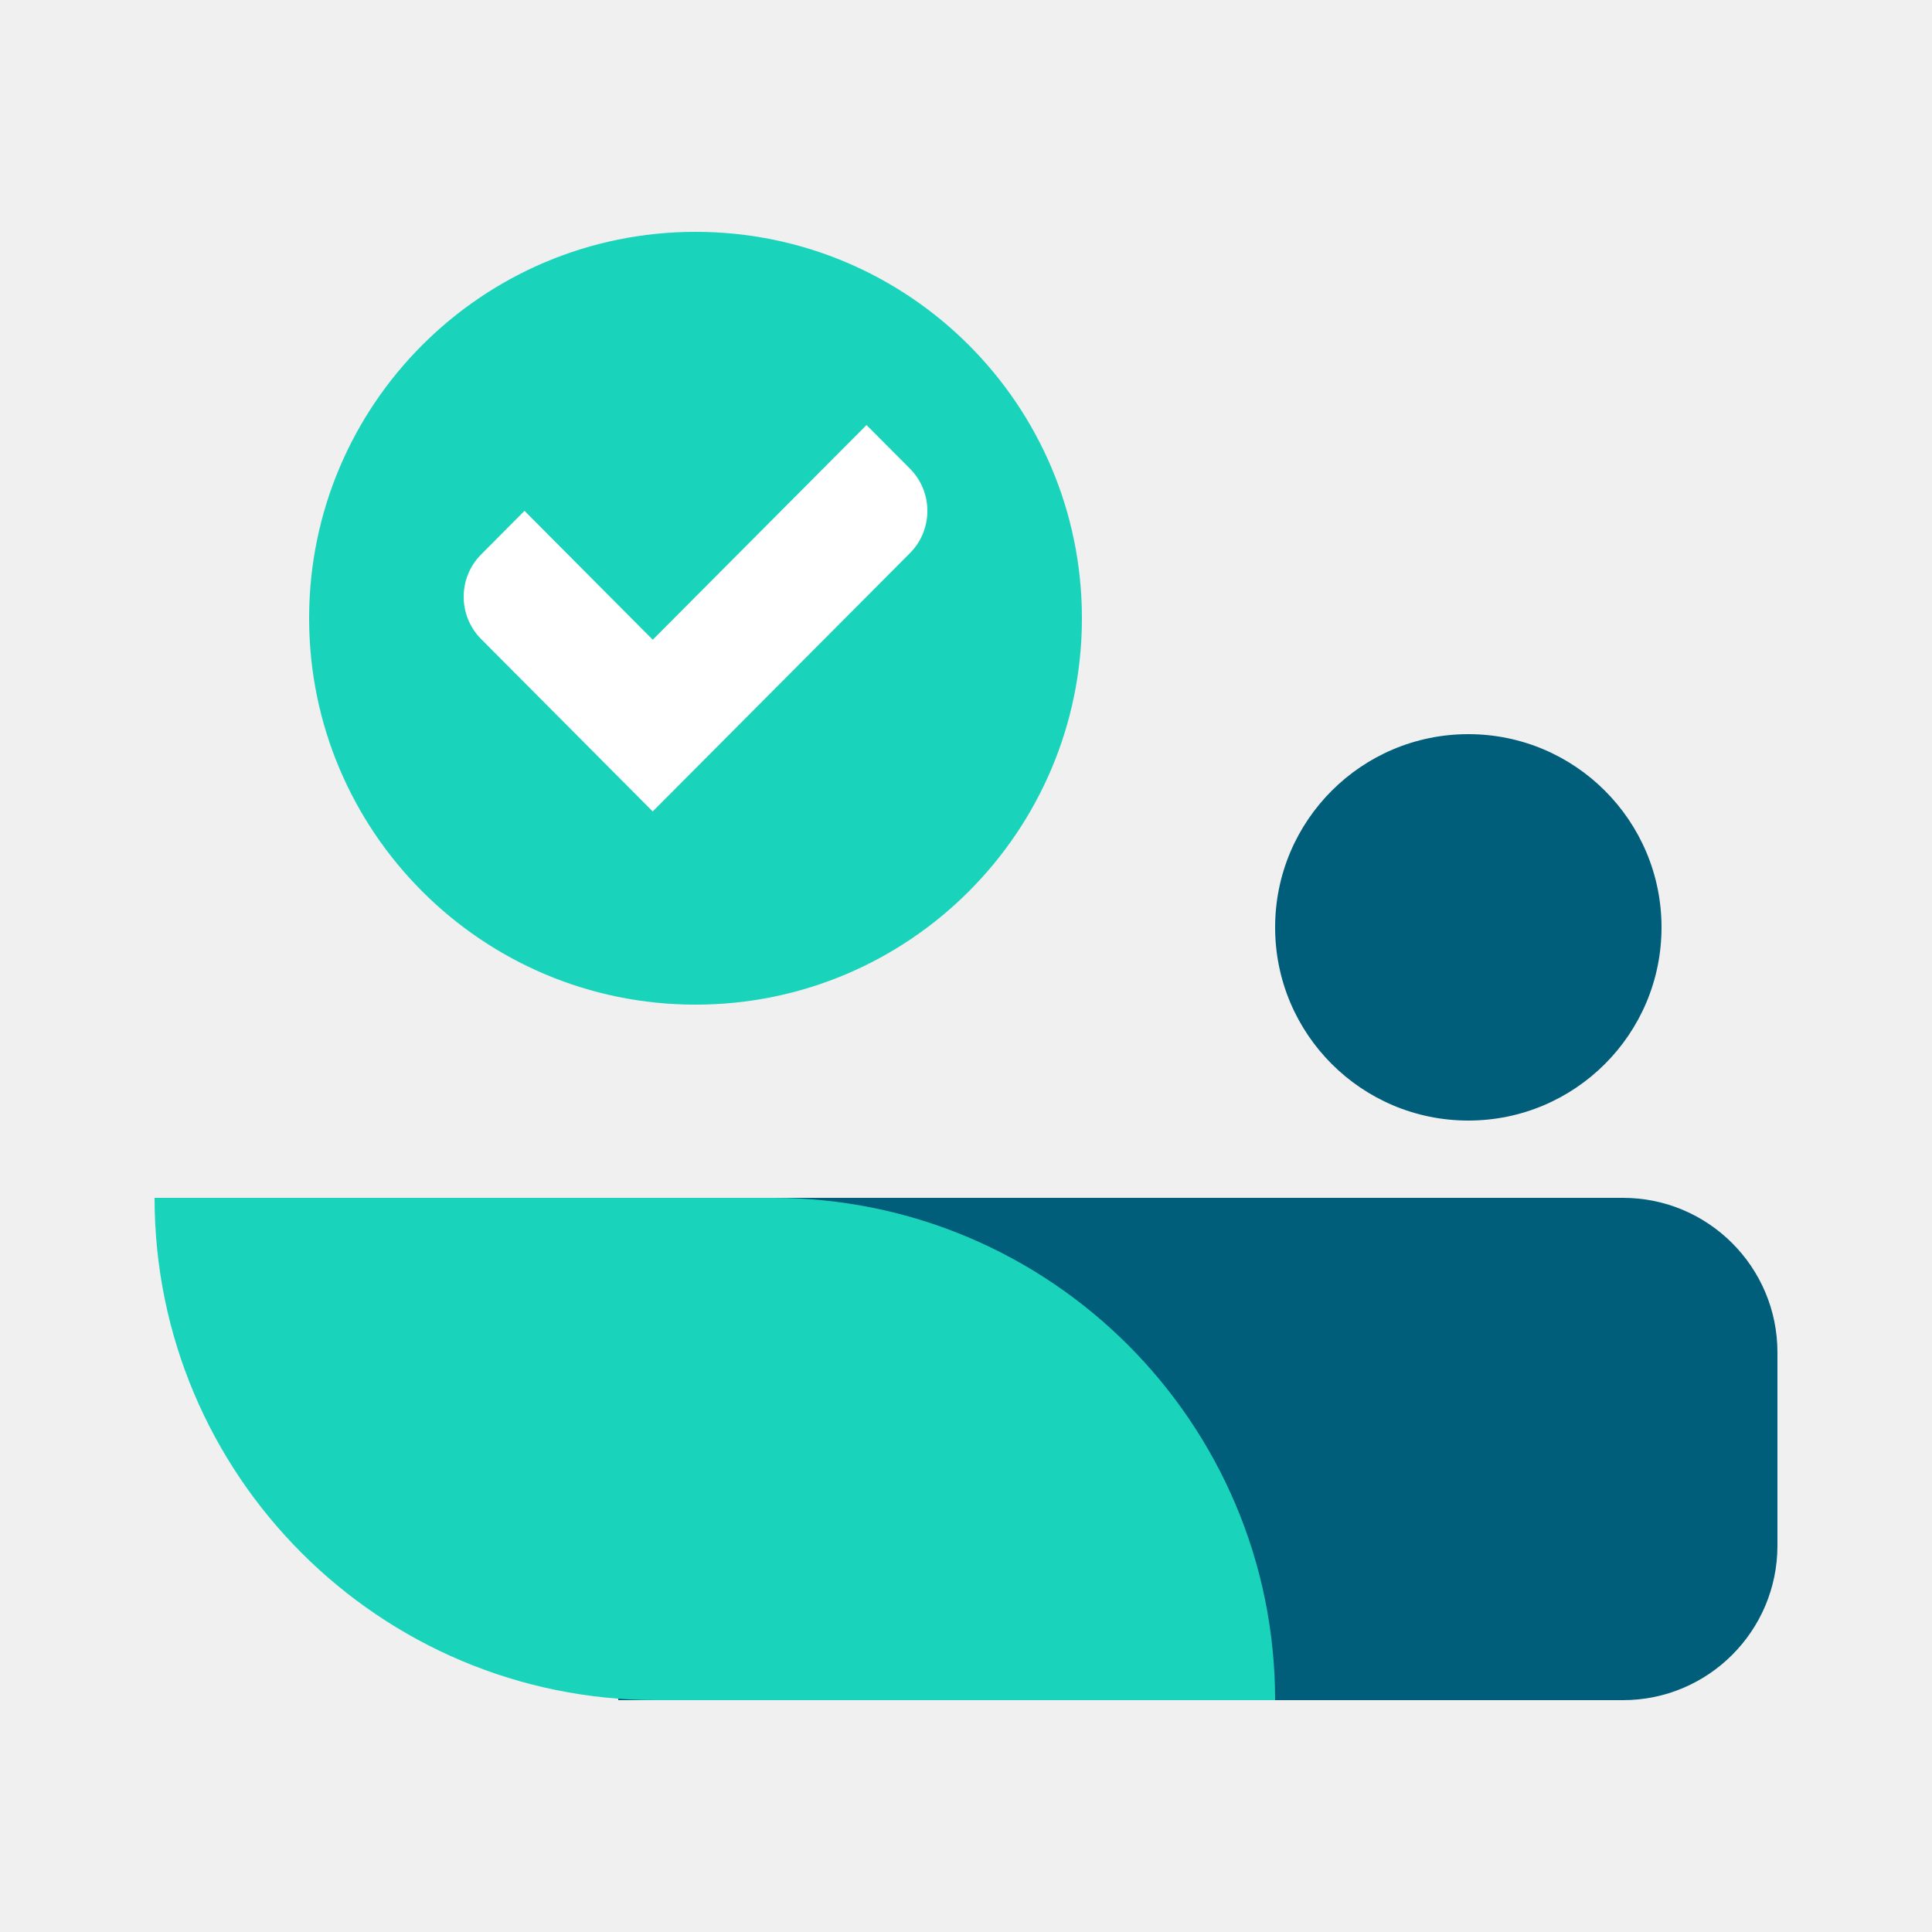
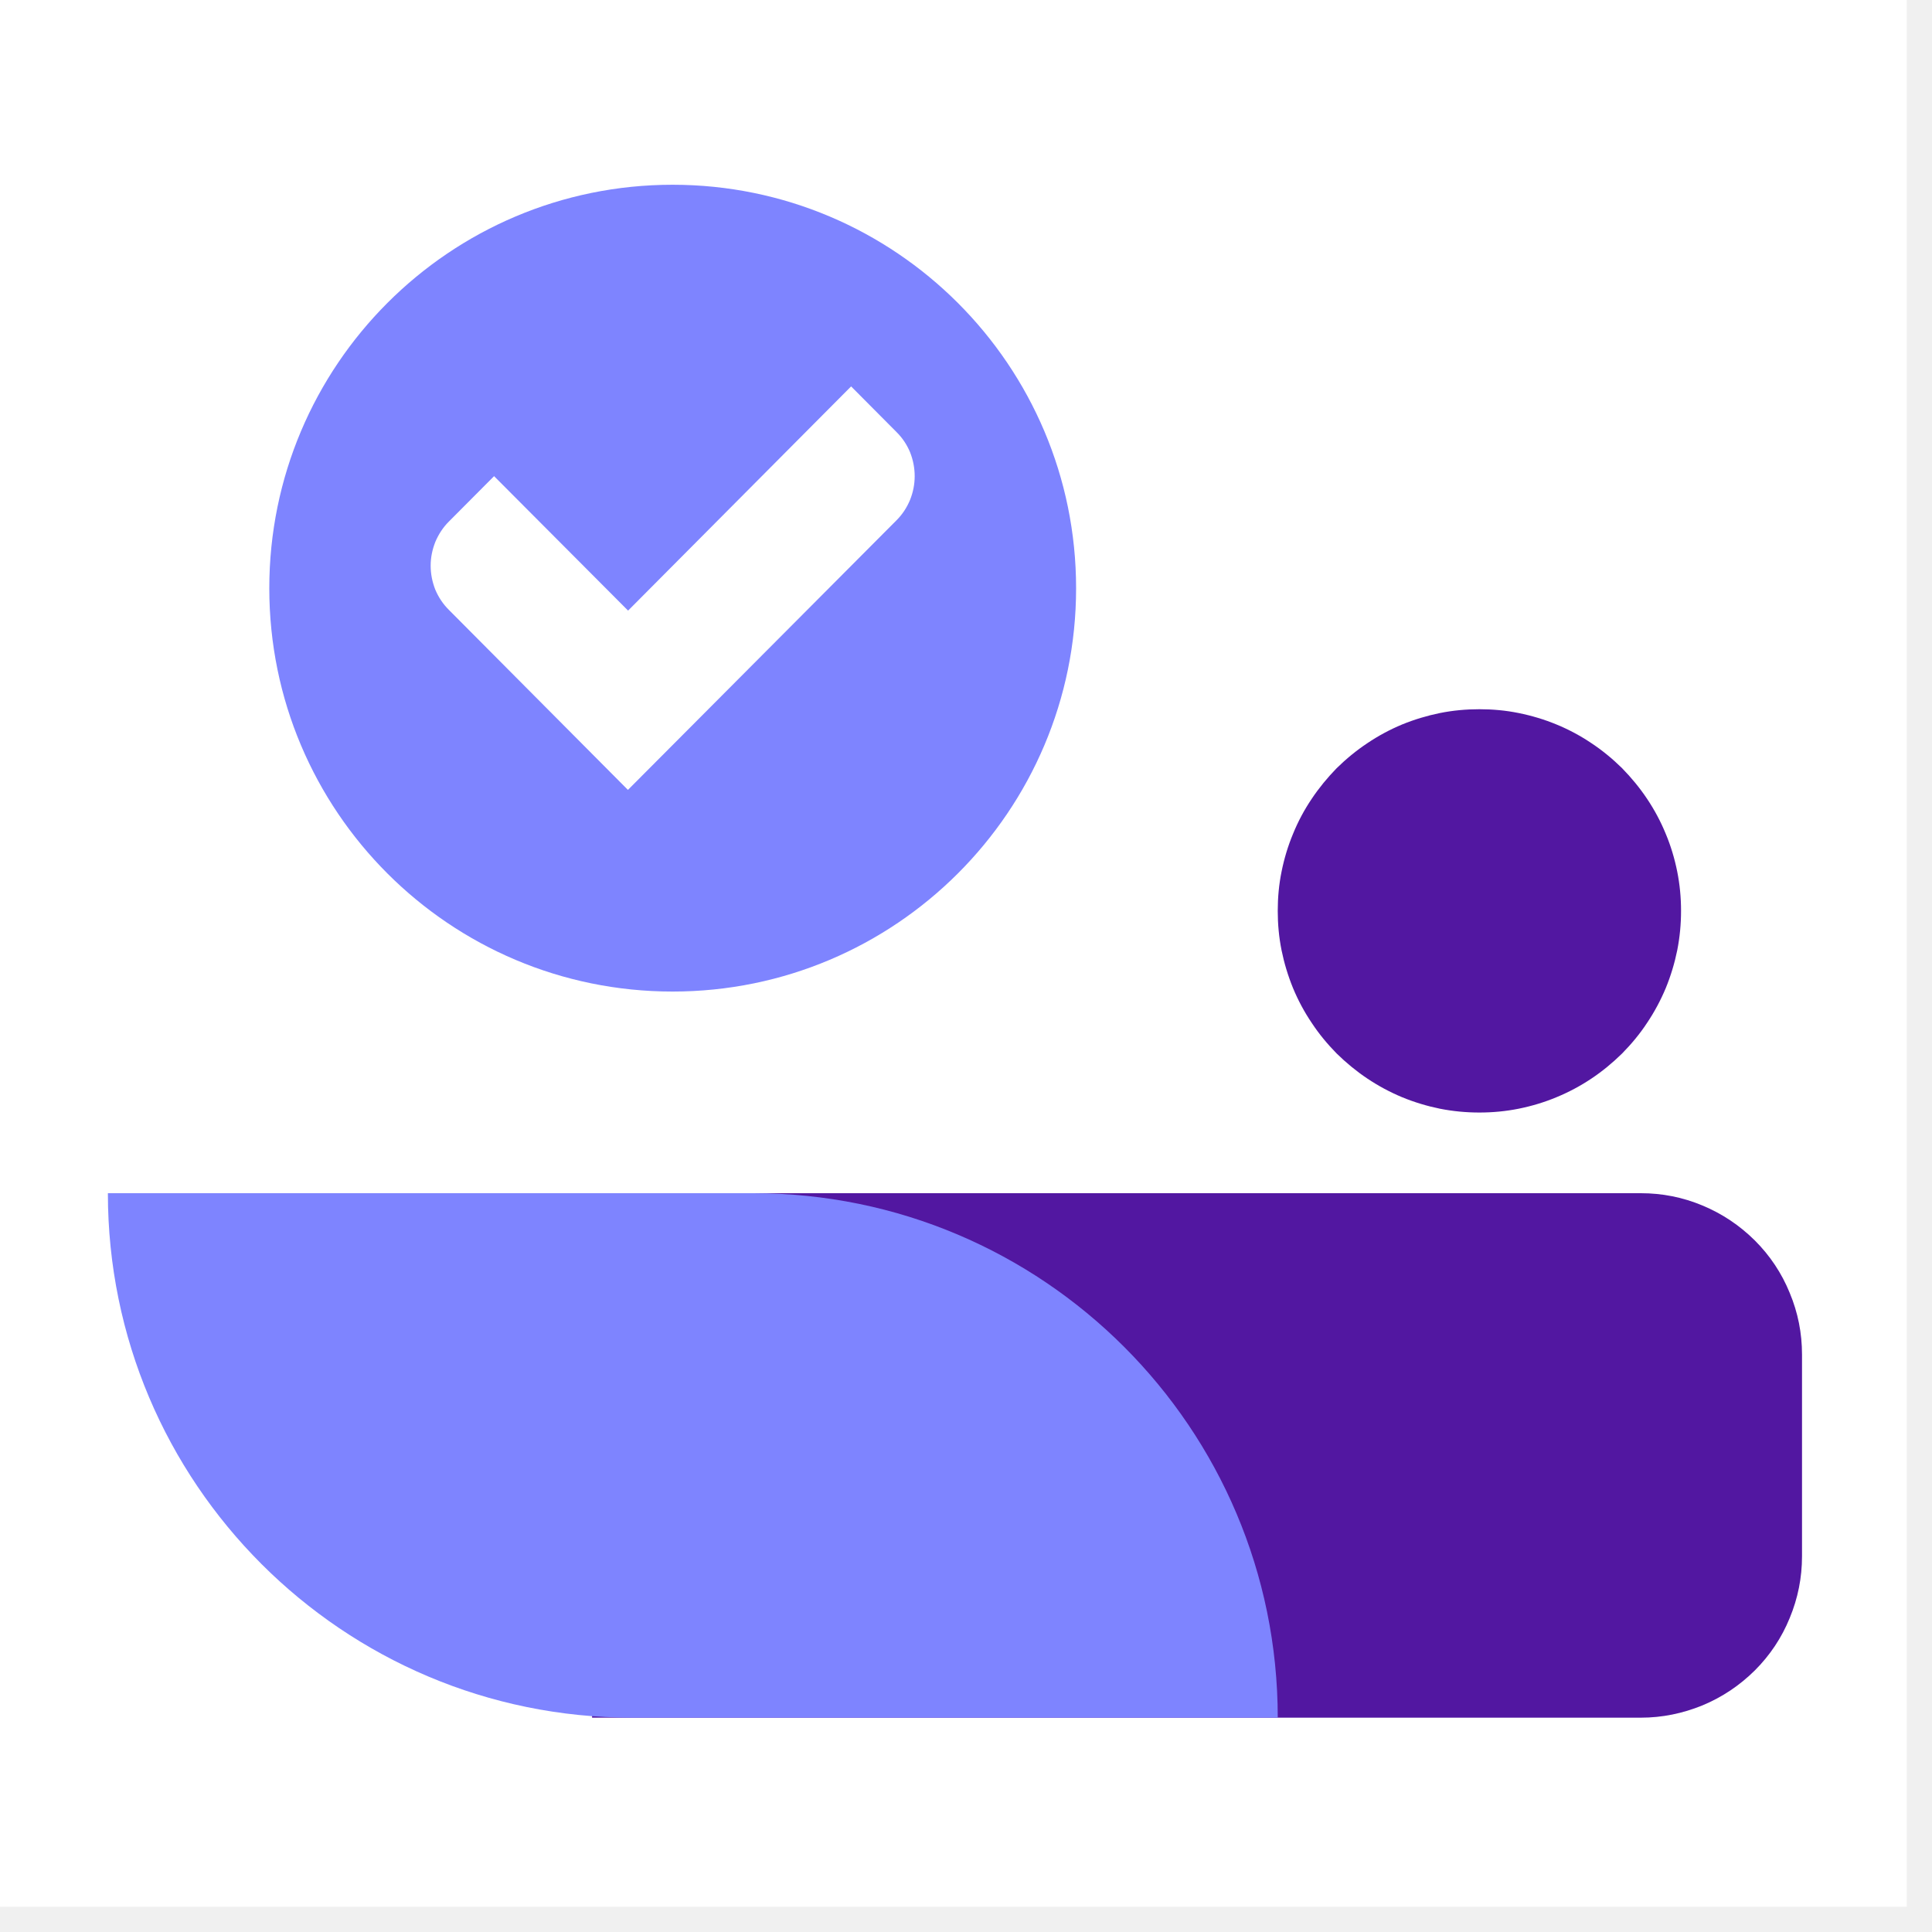
- <svg xmlns="http://www.w3.org/2000/svg" width="50" height="50" viewBox="0 0 50 50">
-   <path d="M28 16c0 5.523-4.477 10-10 10S8 21.523 8 16 12.477 6 18 6s10 4.477 10 10Z" fill="#1AD3BB" />
-   <path d="M43 24a5 5 0 1 1-10 0 5 5 0 0 1 10 0Zm-27 7h26a4 4 0 0 1 4 4v5a4 4 0 0 1-4 4H16V31Z" fill="#005E7A" />
-   <path d="M4 31h16c7.18 0 13 5.82 13 13H17C9.82 44 4 38.18 4 31Z" fill="#1AD3BB" />
-   <path d="M23.549 12.128 22.425 11l-5.532 5.556-3.319-3.335-1.123 1.129a1.552 1.552 0 0 0 0 2.188L16.892 21l6.657-6.685a1.55 1.55 0 0 0 0-2.187Z" fill="#fff" />
+ <svg xmlns="http://www.w3.org/2000/svg" width="50" zoomAndPan="magnify" viewBox="0 0 37.5 37.5" height="50" preserveAspectRatio="xMidYMid meet" version="1.0">
+   <defs>
+     <clipPath id="c24e262571">
+       <path d="M 0 0 L 37.008 0 L 37.008 37.008 L 0 37.008 Z M 0 0 " clip-rule="nonzero" />
+     </clipPath>
+   </defs>
+   <g clip-path="url(#c24e262571)">
+     <path fill="#ffffff" d="M 0 0 L 37.008 0 L 37.008 37.008 L 0 37.008 Z M 0 0 " fill-opacity="1" fill-rule="nonzero" />
+     <path fill="#ffffff" d="M 0 0 L 37.008 0 L 37.008 37.008 L 0 37.008 Z M 0 0 " fill-opacity="1" fill-rule="nonzero" />
+   </g>
+   <path fill="#7e84ff" d="M 20.887 11.418 C 20.887 15.742 17.379 19.246 13.055 19.246 C 8.73 19.246 5.227 15.742 5.227 11.418 C 5.227 7.094 8.73 3.586 13.055 3.586 C 17.379 3.586 20.887 7.094 20.887 11.418 Z M 20.887 11.418 " fill-opacity="1" fill-rule="nonzero" />
+   <path fill="#5217a1" d="M 32.629 17.68 C 32.629 17.938 32.605 18.191 32.555 18.445 C 32.504 18.695 32.43 18.941 32.332 19.18 C 32.234 19.414 32.113 19.641 31.969 19.855 C 31.828 20.07 31.664 20.266 31.484 20.449 C 31.301 20.629 31.102 20.793 30.891 20.934 C 30.676 21.078 30.449 21.199 30.211 21.297 C 29.977 21.395 29.73 21.469 29.477 21.52 C 29.227 21.57 28.973 21.594 28.715 21.594 C 28.457 21.594 28.203 21.57 27.949 21.52 C 27.699 21.469 27.453 21.395 27.215 21.297 C 26.98 21.199 26.754 21.078 26.539 20.934 C 26.328 20.793 26.129 20.629 25.945 20.449 C 25.766 20.266 25.602 20.07 25.461 19.855 C 25.316 19.641 25.195 19.414 25.098 19.18 C 25 18.941 24.926 18.695 24.875 18.445 C 24.824 18.191 24.801 17.938 24.801 17.68 C 24.801 17.422 24.824 17.168 24.875 16.918 C 24.926 16.664 25 16.418 25.098 16.184 C 25.195 15.945 25.316 15.719 25.461 15.504 C 25.602 15.293 25.766 15.094 25.945 14.91 C 26.129 14.73 26.328 14.566 26.539 14.426 C 26.754 14.281 26.98 14.16 27.215 14.062 C 27.453 13.965 27.699 13.891 27.949 13.84 C 28.203 13.789 28.457 13.766 28.715 13.766 C 28.973 13.766 29.227 13.789 29.477 13.84 C 29.73 13.891 29.977 13.965 30.211 14.062 C 30.449 14.16 30.676 14.281 30.891 14.426 C 31.102 14.566 31.301 14.73 31.484 14.91 C 31.664 15.094 31.828 15.293 31.969 15.504 C 32.113 15.719 32.234 15.945 32.332 16.184 C 32.43 16.418 32.504 16.664 32.555 16.918 C 32.605 17.168 32.629 17.422 32.629 17.68 Z M 11.492 23.16 L 31.848 23.16 C 32.262 23.16 32.66 23.238 33.043 23.398 C 33.43 23.559 33.766 23.785 34.062 24.078 C 34.355 24.371 34.582 24.711 34.738 25.094 C 34.898 25.477 34.977 25.875 34.977 26.293 L 34.977 30.207 C 34.977 30.621 34.898 31.02 34.738 31.406 C 34.582 31.789 34.355 32.129 34.062 32.422 C 33.766 32.715 33.43 32.941 33.043 33.102 C 32.66 33.258 32.262 33.34 31.848 33.34 L 11.492 33.34 Z M 11.492 23.16 " fill-opacity="1" fill-rule="nonzero" />
+   <path fill="#7e84ff" d="M 2.094 23.16 L 14.621 23.16 C 20.242 23.16 24.801 27.719 24.801 33.34 L 12.273 33.34 C 6.652 33.34 2.094 28.781 2.094 23.16 Z M 2.094 23.16 " fill-opacity="1" fill-rule="nonzero" />
+   <path fill="#ffffff" d="M 17.402 8.387 L 16.52 7.5 L 12.191 11.852 L 9.59 9.242 L 8.711 10.125 C 8.598 10.238 8.512 10.371 8.449 10.52 C 8.391 10.668 8.359 10.82 8.359 10.98 C 8.359 11.141 8.391 11.297 8.449 11.445 C 8.512 11.594 8.598 11.723 8.711 11.836 L 12.188 15.332 L 17.402 10.098 C 17.516 9.984 17.602 9.852 17.664 9.703 C 17.723 9.555 17.754 9.402 17.754 9.242 C 17.754 9.082 17.723 8.926 17.664 8.777 C 17.602 8.629 17.516 8.5 17.402 8.387 Z M 17.402 8.387 " fill-opacity="1" fill-rule="nonzero" />
</svg>
